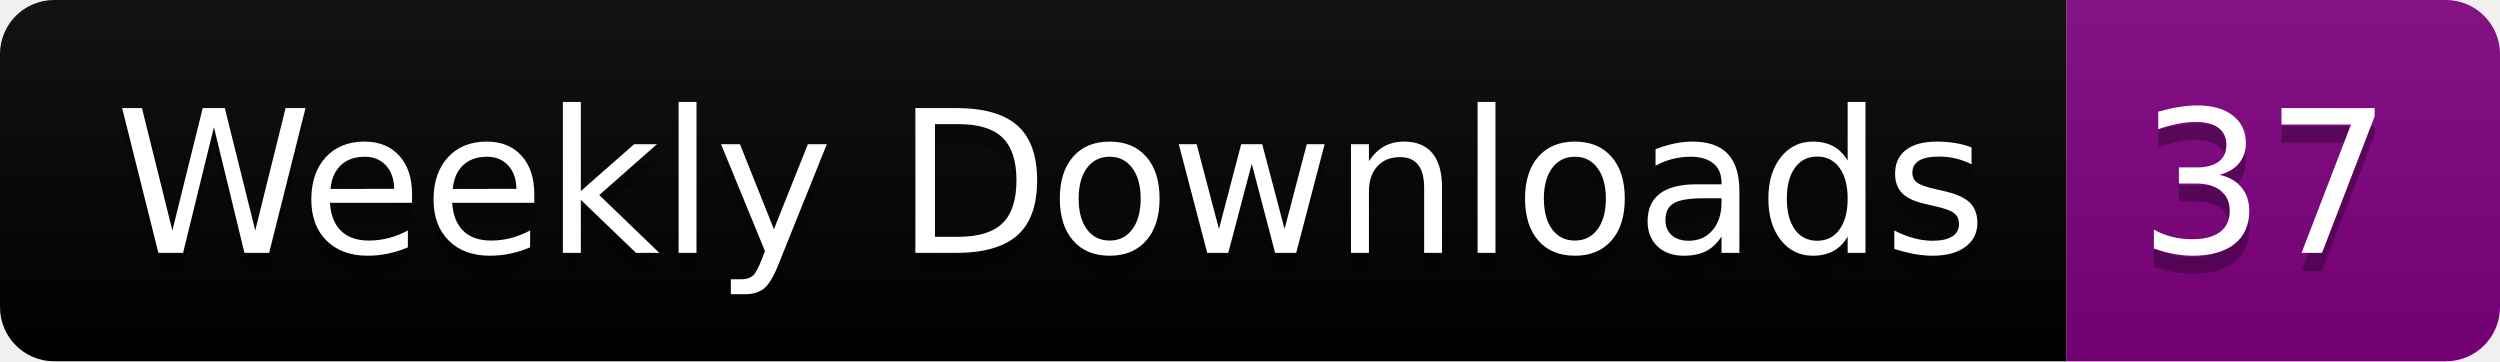
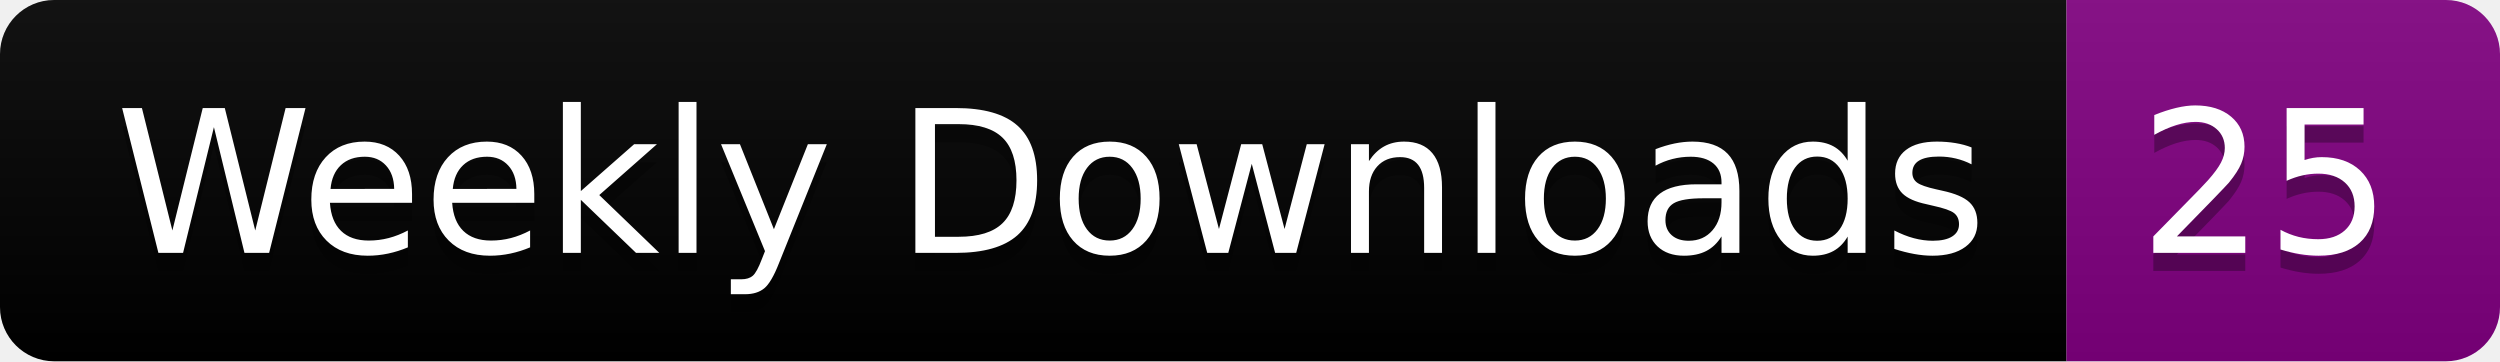
<svg xmlns="http://www.w3.org/2000/svg" width="138.4" height="20">
  <linearGradient id="smooth" x2="0" y2="100%">
    <stop offset="0" stop-color="#bbb" stop-opacity=".1" />
    <stop offset="1" stop-opacity=".1" />
  </linearGradient>
  <clipPath id="round">
    <rect width="138.4" height="20" rx="3" fill="#fff" />
  </clipPath>
  <g clip-path="url(#round)">
    <rect width="114.4" height="20" fill="black" />
    <rect x="114.4" width="24.0" height="20" fill="purple" />
    <rect width="138.4" height="20" fill="url(#smooth)" />
  </g>
  <g fill="#fff" text-anchor="middle" font-family="DejaVu Sans,Verdana,Geneva,sans-serif" font-size="110">
    <text x="582.0" y="150" fill="#010101" fill-opacity=".3" transform="scale(0.1)" textLength="1044.0" lengthAdjust="spacing">Weekly Downloads</text>
    <text x="582.0" y="140" transform="scale(0.1)" textLength="1044.0" lengthAdjust="spacing">Weekly Downloads</text>
-     <text x="1254.0" y="150" fill="#010101" fill-opacity=".3" transform="scale(0.1)" textLength="140.0" lengthAdjust="spacing">37</text>
-     <text x="1254.0" y="140" transform="scale(0.1)" textLength="140.0" lengthAdjust="spacing">37</text>
+     <text x="1254.0" y="150" fill="#010101" fill-opacity=".3" transform="scale(0.1)" textLength="140.0" lengthAdjust="spacing">25</text>
+     <text x="1254.0" y="140" transform="scale(0.1)" textLength="140.0" lengthAdjust="spacing">25</text>
  </g>
</svg>
